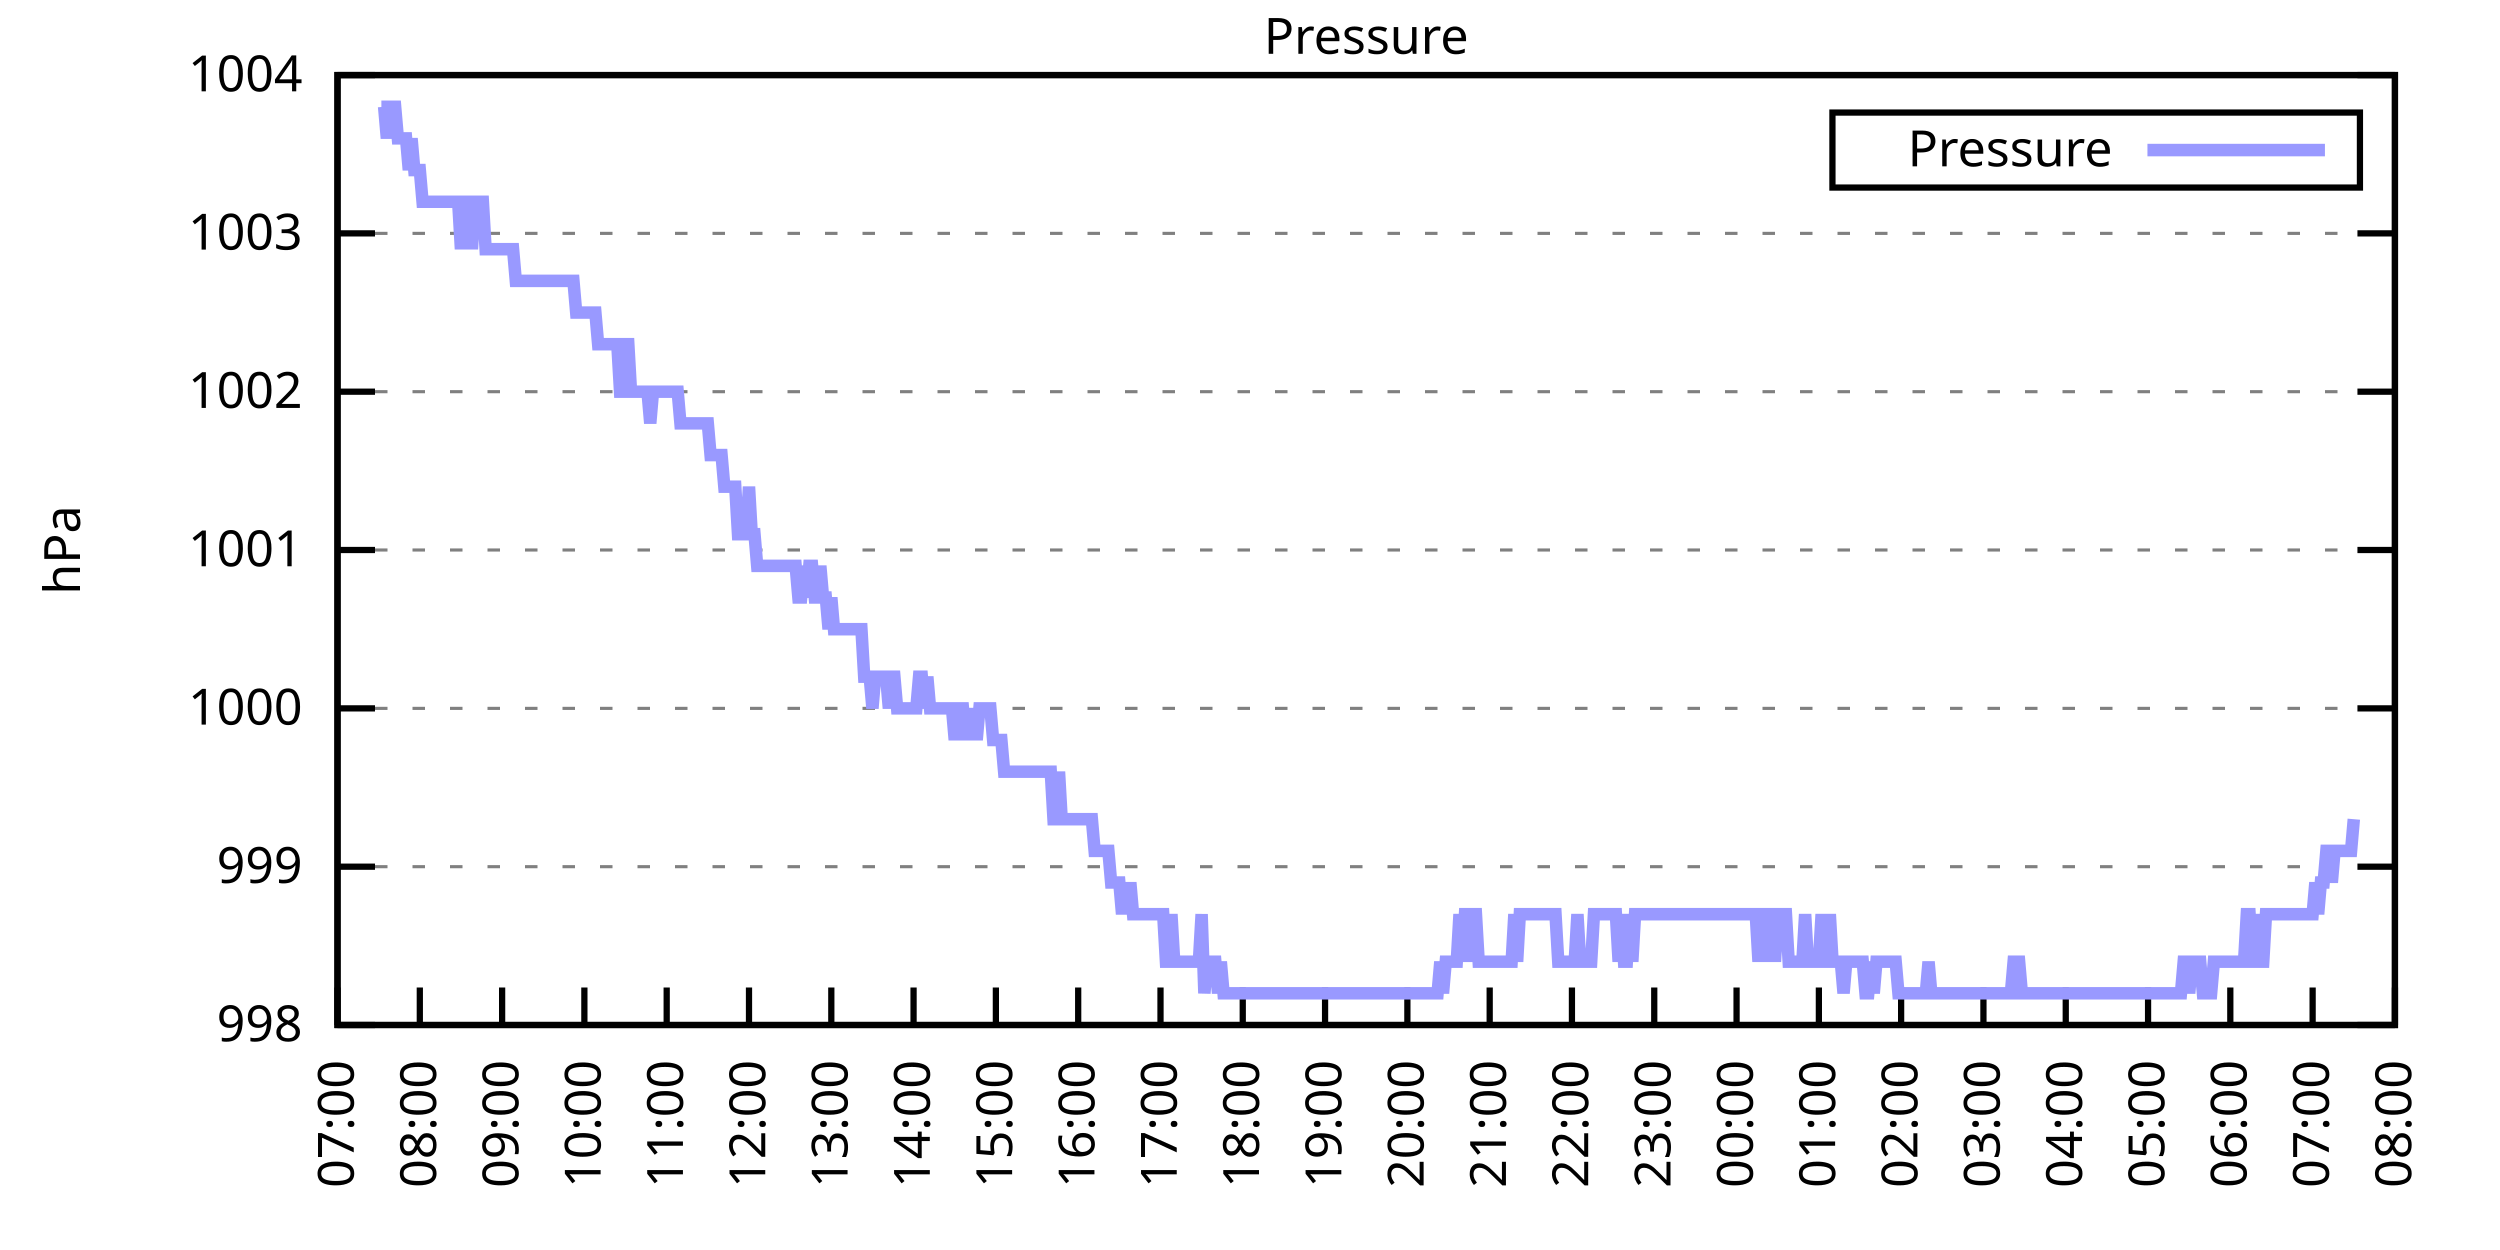
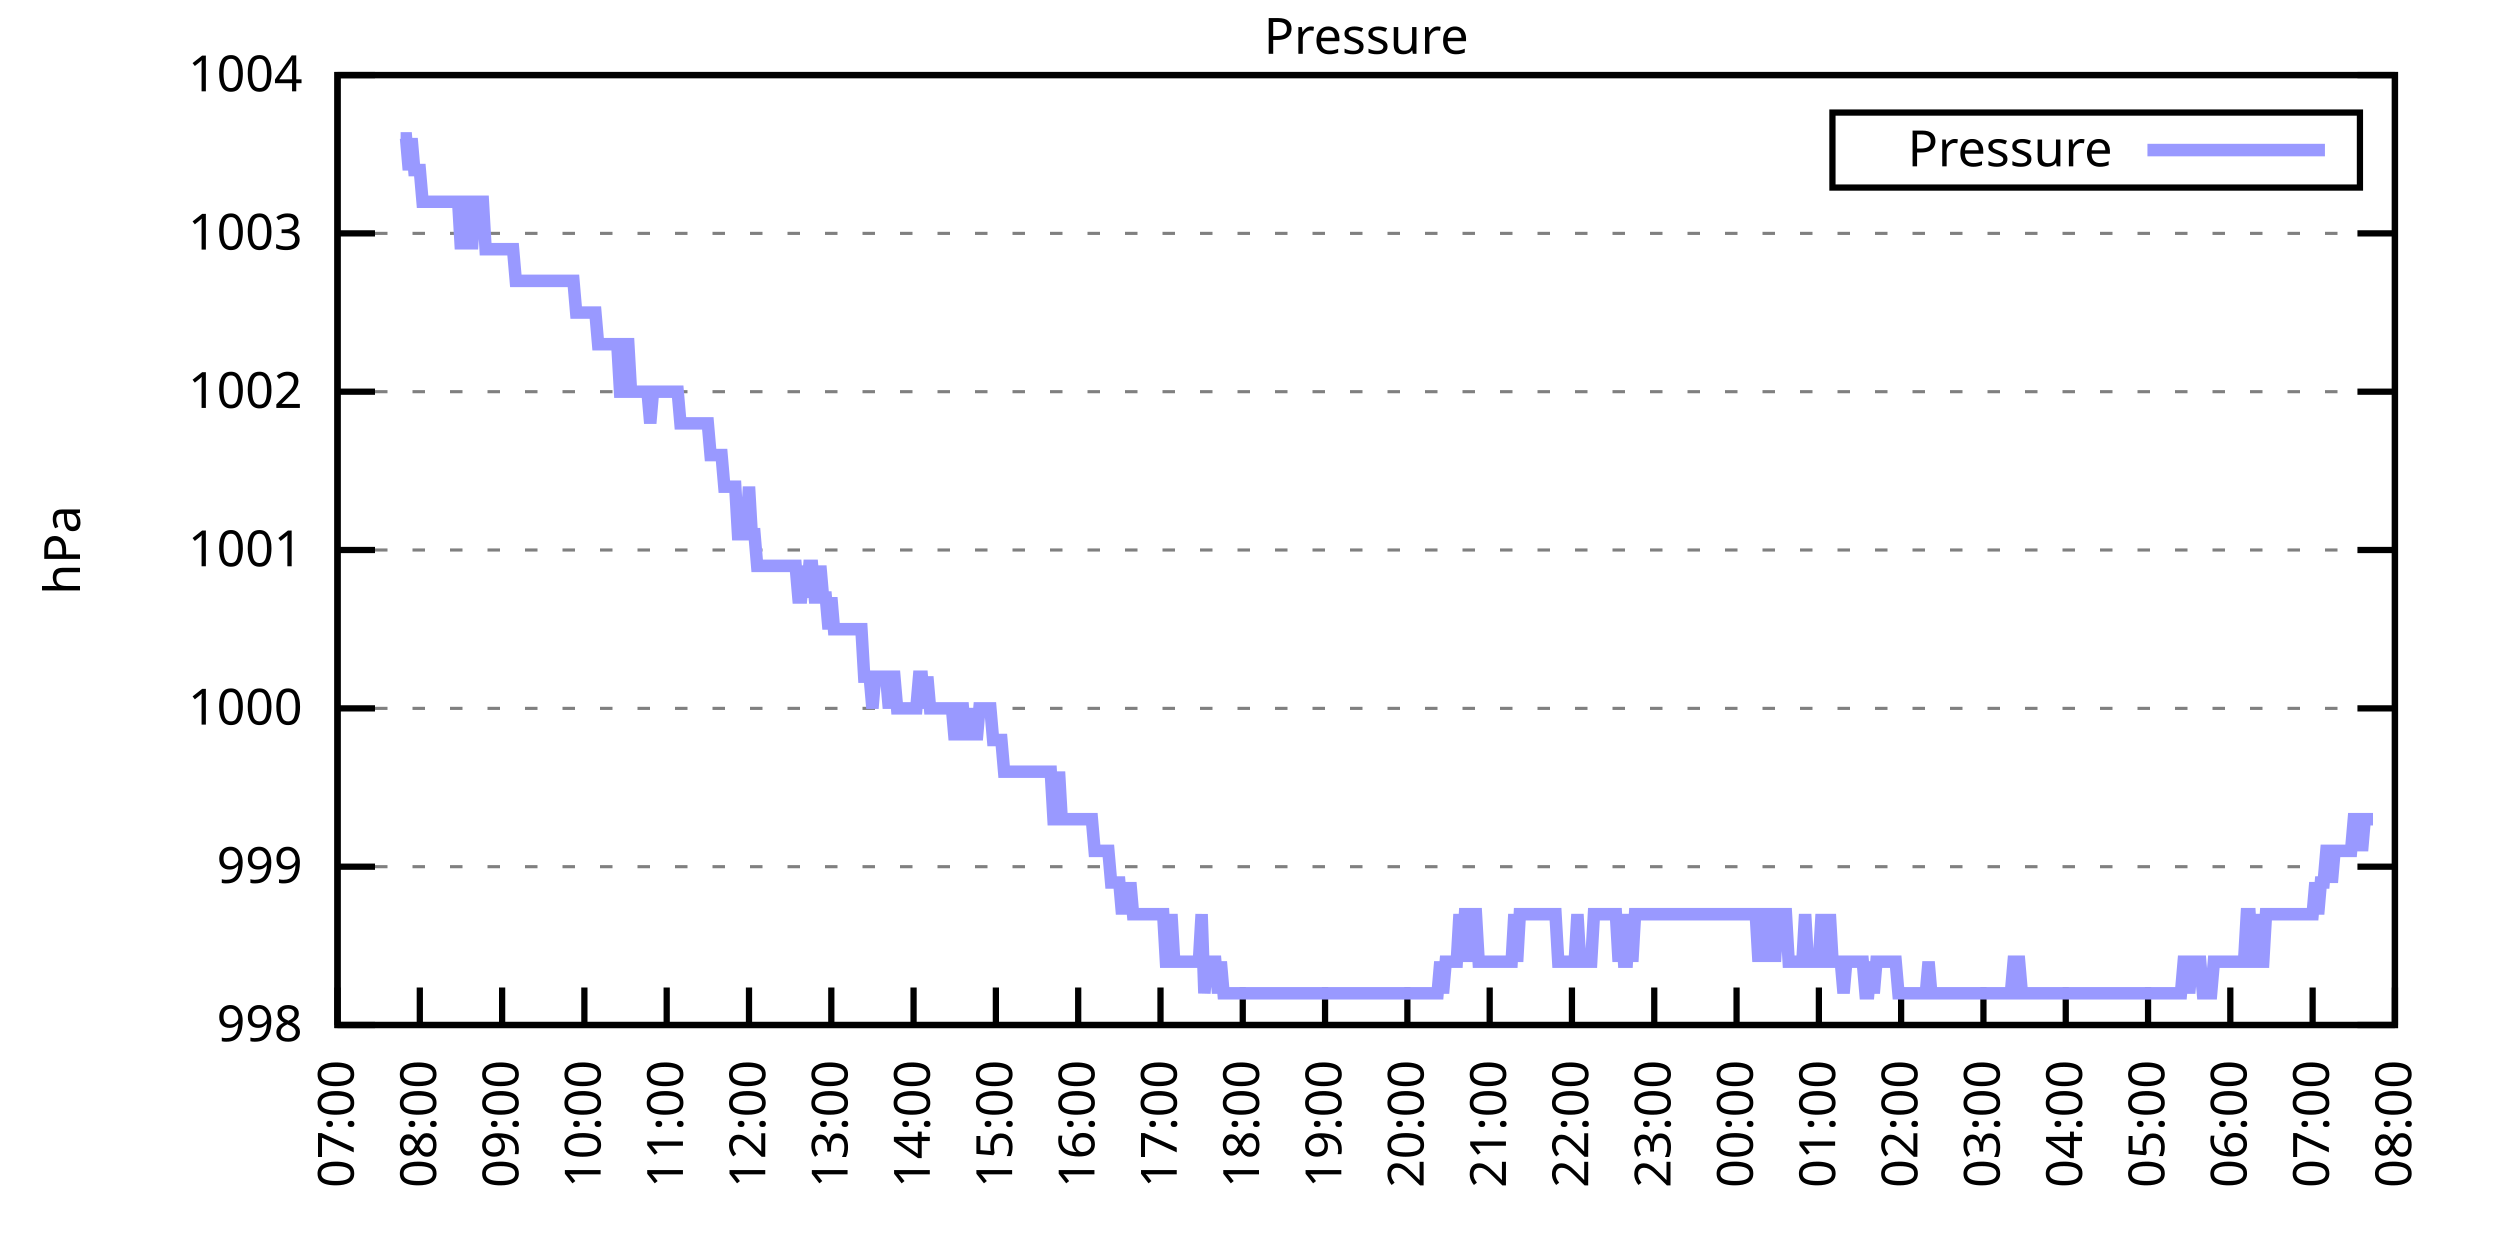
<svg xmlns="http://www.w3.org/2000/svg" xmlns:xlink="http://www.w3.org/1999/xlink" width="400" height="200" viewBox="0 0 400 200">
  <g id="gnuplot_canvas">
    <rect x="0" y="0" width="400" height="200" fill="none" />
    <defs>
      <circle id="gpDot" r="0.5" stroke-width="0.5" stroke="currentColor" />
      <path id="gpPt0" stroke-width="0.333" stroke="currentColor" d="M-1,0 h2 M0,-1 v2" />
      <path id="gpPt1" stroke-width="0.333" stroke="currentColor" d="M-1,-1 L1,1 M1,-1 L-1,1" />
      <path id="gpPt2" stroke-width="0.333" stroke="currentColor" d="M-1,0 L1,0 M0,-1 L0,1 M-1,-1 L1,1 M-1,1 L1,-1" />
      <rect id="gpPt3" stroke-width="0.333" stroke="currentColor" x="-1" y="-1" width="2" height="2" />
      <rect id="gpPt4" stroke-width="0.333" stroke="currentColor" fill="currentColor" x="-1" y="-1" width="2" height="2" />
      <circle id="gpPt5" stroke-width="0.333" stroke="currentColor" cx="0" cy="0" r="1" />
      <use xlink:href="#gpPt5" id="gpPt6" fill="currentColor" stroke="none" />
      <path id="gpPt7" stroke-width="0.333" stroke="currentColor" d="M0,-1.33 L-1.33,0.67 L1.33,0.67 z" />
      <use xlink:href="#gpPt7" id="gpPt8" fill="currentColor" stroke="none" />
      <use xlink:href="#gpPt7" id="gpPt9" stroke="currentColor" transform="rotate(180)" />
      <use xlink:href="#gpPt9" id="gpPt10" fill="currentColor" stroke="none" />
      <use xlink:href="#gpPt3" id="gpPt11" stroke="currentColor" transform="rotate(45)" />
      <use xlink:href="#gpPt11" id="gpPt12" fill="currentColor" stroke="none" />
      <path id="gpPt13" stroke-width="0.333" stroke="currentColor" d="M0,1.330 L1.265,0.411 L0.782,-1.067 L-0.782,-1.076 L-1.265,0.411 z" />
      <use xlink:href="#gpPt13" id="gpPt14" fill="currentColor" stroke="none" />
      <filter id="textbox" filterUnits="objectBoundingBox" x="0" y="0" height="1" width="1">
        <feFlood flood-color="white" flood-opacity="1" result="bgnd" />
        <feComposite in="SourceGraphic" in2="bgnd" operator="atop" />
      </filter>
      <filter id="greybox" filterUnits="objectBoundingBox" x="0" y="0" height="1" width="1">
        <feFlood flood-color="lightgrey" flood-opacity="1" result="grey" />
        <feComposite in="SourceGraphic" in2="grey" operator="atop" />
      </filter>
    </defs>
    <g fill="none" color="white" stroke="currentColor" stroke-width="1.00" stroke-linecap="butt" stroke-linejoin="miter">
</g>
    <g fill="none" color="black" stroke="currentColor" stroke-width="1.00" stroke-linecap="butt" stroke-linejoin="miter">
      <g stroke="none" shape-rendering="crispEdges">
        <polygon fill="rgb(255, 255, 255)" points="54.00,164.00 383.18,164.00 383.18,12.02 54.00,12.02 " />
      </g>
    </g>
    <g fill="none" color="black" stroke="currentColor" stroke-width="1.00" stroke-linecap="butt" stroke-linejoin="miter">
</g>
    <g fill="none" color="black" stroke="black" stroke-width="0.50" stroke-linecap="butt" stroke-linejoin="miter">
</g>
    <g fill="none" color="gray" stroke="currentColor" stroke-width="0.50" stroke-linecap="butt" stroke-linejoin="miter">
      <path stroke="gray" stroke-dasharray="2,4" class="gridline" d="M54.00,164.00 L383.19,164.00  " />
    </g>
    <g fill="none" color="gray" stroke="gray" stroke-width="1.00" stroke-linecap="butt" stroke-linejoin="miter">
</g>
    <g fill="none" color="black" stroke="currentColor" stroke-width="1.00" stroke-linecap="butt" stroke-linejoin="miter">
      <path stroke="black" d="M54.00,164.00 L60.00,164.00 M383.19,164.00 L377.19,164.00  " />
      <g transform="translate(48.40,166.60)" stroke="none" fill="black" font-family="Sans" font-size="8.00" text-anchor="end">
        <text>
          <tspan font-family="Sans"> 998</tspan>
        </text>
      </g>
    </g>
    <g fill="none" color="black" stroke="currentColor" stroke-width="1.00" stroke-linecap="butt" stroke-linejoin="miter">
</g>
    <g fill="none" color="black" stroke="black" stroke-width="0.50" stroke-linecap="butt" stroke-linejoin="miter">
</g>
    <g fill="none" color="gray" stroke="currentColor" stroke-width="0.50" stroke-linecap="butt" stroke-linejoin="miter">
      <path stroke="gray" stroke-dasharray="2,4" class="gridline" d="M54.00,138.67 L383.19,138.67  " />
    </g>
    <g fill="none" color="gray" stroke="gray" stroke-width="1.00" stroke-linecap="butt" stroke-linejoin="miter">
</g>
    <g fill="none" color="black" stroke="currentColor" stroke-width="1.00" stroke-linecap="butt" stroke-linejoin="miter">
      <path stroke="black" d="M54.00,138.67 L60.00,138.67 M383.19,138.67 L377.19,138.67  " />
      <g transform="translate(48.40,141.27)" stroke="none" fill="black" font-family="Sans" font-size="8.00" text-anchor="end">
        <text>
          <tspan font-family="Sans"> 999</tspan>
        </text>
      </g>
    </g>
    <g fill="none" color="black" stroke="currentColor" stroke-width="1.00" stroke-linecap="butt" stroke-linejoin="miter">
</g>
    <g fill="none" color="black" stroke="black" stroke-width="0.50" stroke-linecap="butt" stroke-linejoin="miter">
</g>
    <g fill="none" color="gray" stroke="currentColor" stroke-width="0.50" stroke-linecap="butt" stroke-linejoin="miter">
      <path stroke="gray" stroke-dasharray="2,4" class="gridline" d="M54.00,113.34 L383.19,113.34  " />
    </g>
    <g fill="none" color="gray" stroke="gray" stroke-width="1.00" stroke-linecap="butt" stroke-linejoin="miter">
</g>
    <g fill="none" color="black" stroke="currentColor" stroke-width="1.00" stroke-linecap="butt" stroke-linejoin="miter">
      <path stroke="black" d="M54.00,113.34 L60.00,113.34 M383.19,113.34 L377.19,113.34  " />
      <g transform="translate(48.40,115.94)" stroke="none" fill="black" font-family="Sans" font-size="8.00" text-anchor="end">
        <text>
          <tspan font-family="Sans"> 1000</tspan>
        </text>
      </g>
    </g>
    <g fill="none" color="black" stroke="currentColor" stroke-width="1.00" stroke-linecap="butt" stroke-linejoin="miter">
</g>
    <g fill="none" color="black" stroke="black" stroke-width="0.50" stroke-linecap="butt" stroke-linejoin="miter">
</g>
    <g fill="none" color="gray" stroke="currentColor" stroke-width="0.50" stroke-linecap="butt" stroke-linejoin="miter">
      <path stroke="gray" stroke-dasharray="2,4" class="gridline" d="M54.00,88.00 L383.19,88.00  " />
    </g>
    <g fill="none" color="gray" stroke="gray" stroke-width="1.00" stroke-linecap="butt" stroke-linejoin="miter">
</g>
    <g fill="none" color="black" stroke="currentColor" stroke-width="1.00" stroke-linecap="butt" stroke-linejoin="miter">
      <path stroke="black" d="M54.00,88.00 L60.00,88.00 M383.19,88.00 L377.19,88.00  " />
      <g transform="translate(48.40,90.60)" stroke="none" fill="black" font-family="Sans" font-size="8.00" text-anchor="end">
        <text>
          <tspan font-family="Sans"> 1001</tspan>
        </text>
      </g>
    </g>
    <g fill="none" color="black" stroke="currentColor" stroke-width="1.00" stroke-linecap="butt" stroke-linejoin="miter">
</g>
    <g fill="none" color="black" stroke="black" stroke-width="0.50" stroke-linecap="butt" stroke-linejoin="miter">
</g>
    <g fill="none" color="gray" stroke="currentColor" stroke-width="0.50" stroke-linecap="butt" stroke-linejoin="miter">
      <path stroke="gray" stroke-dasharray="2,4" class="gridline" d="M54.00,62.67 L383.19,62.67  " />
    </g>
    <g fill="none" color="gray" stroke="gray" stroke-width="1.00" stroke-linecap="butt" stroke-linejoin="miter">
</g>
    <g fill="none" color="black" stroke="currentColor" stroke-width="1.00" stroke-linecap="butt" stroke-linejoin="miter">
      <path stroke="black" d="M54.00,62.67 L60.00,62.67 M383.19,62.67 L377.19,62.67  " />
      <g transform="translate(48.40,65.27)" stroke="none" fill="black" font-family="Sans" font-size="8.00" text-anchor="end">
        <text>
          <tspan font-family="Sans"> 1002</tspan>
        </text>
      </g>
    </g>
    <g fill="none" color="black" stroke="currentColor" stroke-width="1.00" stroke-linecap="butt" stroke-linejoin="miter">
</g>
    <g fill="none" color="black" stroke="black" stroke-width="0.50" stroke-linecap="butt" stroke-linejoin="miter">
</g>
    <g fill="none" color="gray" stroke="currentColor" stroke-width="0.50" stroke-linecap="butt" stroke-linejoin="miter">
      <path stroke="gray" stroke-dasharray="2,4" class="gridline" d="M54.00,37.34 L383.19,37.34  " />
    </g>
    <g fill="none" color="gray" stroke="gray" stroke-width="1.00" stroke-linecap="butt" stroke-linejoin="miter">
</g>
    <g fill="none" color="black" stroke="currentColor" stroke-width="1.00" stroke-linecap="butt" stroke-linejoin="miter">
      <path stroke="black" d="M54.00,37.34 L60.00,37.34 M383.19,37.34 L377.19,37.34  " />
      <g transform="translate(48.40,39.94)" stroke="none" fill="black" font-family="Sans" font-size="8.00" text-anchor="end">
        <text>
          <tspan font-family="Sans"> 1003</tspan>
        </text>
      </g>
    </g>
    <g fill="none" color="black" stroke="currentColor" stroke-width="1.00" stroke-linecap="butt" stroke-linejoin="miter">
</g>
    <g fill="none" color="black" stroke="black" stroke-width="0.50" stroke-linecap="butt" stroke-linejoin="miter">
</g>
    <g fill="none" color="gray" stroke="currentColor" stroke-width="0.50" stroke-linecap="butt" stroke-linejoin="miter">
      <path stroke="gray" stroke-dasharray="2,4" class="gridline" d="M54.00,12.01 L383.19,12.01  " />
    </g>
    <g fill="none" color="gray" stroke="gray" stroke-width="1.00" stroke-linecap="butt" stroke-linejoin="miter">
</g>
    <g fill="none" color="black" stroke="currentColor" stroke-width="1.00" stroke-linecap="butt" stroke-linejoin="miter">
      <path stroke="black" d="M54.00,12.01 L60.00,12.01 M383.19,12.01 L377.19,12.01  " />
      <g transform="translate(48.40,14.61)" stroke="none" fill="black" font-family="Sans" font-size="8.00" text-anchor="end">
        <text>
          <tspan font-family="Sans"> 1004</tspan>
        </text>
      </g>
    </g>
    <g fill="none" color="black" stroke="currentColor" stroke-width="1.00" stroke-linecap="butt" stroke-linejoin="miter">
      <path stroke="black" d="M54.00,164.00 L54.00,158.00  " />
      <g transform="translate(56.60,169.60) rotate(270.00)" stroke="none" fill="black" font-family="Sans" font-size="8.00" text-anchor="end">
        <text>
          <tspan font-family="Sans">07:00</tspan>
        </text>
      </g>
    </g>
    <g fill="none" color="black" stroke="currentColor" stroke-width="1.00" stroke-linecap="butt" stroke-linejoin="miter">
      <path stroke="black" d="M67.17,164.00 L67.17,158.00  " />
      <g transform="translate(69.77,169.60) rotate(270.00)" stroke="none" fill="black" font-family="Sans" font-size="8.00" text-anchor="end">
        <text>
          <tspan font-family="Sans">08:00</tspan>
        </text>
      </g>
    </g>
    <g fill="none" color="black" stroke="currentColor" stroke-width="1.00" stroke-linecap="butt" stroke-linejoin="miter">
      <path stroke="black" d="M80.34,164.00 L80.34,158.00  " />
      <g transform="translate(82.94,169.60) rotate(270.00)" stroke="none" fill="black" font-family="Sans" font-size="8.00" text-anchor="end">
        <text>
          <tspan font-family="Sans">09:00</tspan>
        </text>
      </g>
    </g>
    <g fill="none" color="black" stroke="currentColor" stroke-width="1.00" stroke-linecap="butt" stroke-linejoin="miter">
      <path stroke="black" d="M93.50,164.00 L93.50,158.00  " />
      <g transform="translate(96.10,169.60) rotate(270.00)" stroke="none" fill="black" font-family="Sans" font-size="8.00" text-anchor="end">
        <text>
          <tspan font-family="Sans">10:00</tspan>
        </text>
      </g>
    </g>
    <g fill="none" color="black" stroke="currentColor" stroke-width="1.00" stroke-linecap="butt" stroke-linejoin="miter">
      <path stroke="black" d="M106.67,164.00 L106.67,158.00  " />
      <g transform="translate(109.27,169.60) rotate(270.00)" stroke="none" fill="black" font-family="Sans" font-size="8.00" text-anchor="end">
        <text>
          <tspan font-family="Sans">11:00</tspan>
        </text>
      </g>
    </g>
    <g fill="none" color="black" stroke="currentColor" stroke-width="1.00" stroke-linecap="butt" stroke-linejoin="miter">
      <path stroke="black" d="M119.84,164.00 L119.84,158.00  " />
      <g transform="translate(122.44,169.60) rotate(270.00)" stroke="none" fill="black" font-family="Sans" font-size="8.00" text-anchor="end">
        <text>
          <tspan font-family="Sans">12:00</tspan>
        </text>
      </g>
    </g>
    <g fill="none" color="black" stroke="currentColor" stroke-width="1.00" stroke-linecap="butt" stroke-linejoin="miter">
      <path stroke="black" d="M133.01,164.00 L133.01,158.00  " />
      <g transform="translate(135.61,169.60) rotate(270.00)" stroke="none" fill="black" font-family="Sans" font-size="8.00" text-anchor="end">
        <text>
          <tspan font-family="Sans">13:00</tspan>
        </text>
      </g>
    </g>
    <g fill="none" color="black" stroke="currentColor" stroke-width="1.00" stroke-linecap="butt" stroke-linejoin="miter">
      <path stroke="black" d="M146.17,164.00 L146.17,158.00  " />
      <g transform="translate(148.77,169.60) rotate(270.00)" stroke="none" fill="black" font-family="Sans" font-size="8.00" text-anchor="end">
        <text>
          <tspan font-family="Sans">14:00</tspan>
        </text>
      </g>
    </g>
    <g fill="none" color="black" stroke="currentColor" stroke-width="1.00" stroke-linecap="butt" stroke-linejoin="miter">
      <path stroke="black" d="M159.34,164.00 L159.34,158.00  " />
      <g transform="translate(161.94,169.60) rotate(270.00)" stroke="none" fill="black" font-family="Sans" font-size="8.00" text-anchor="end">
        <text>
          <tspan font-family="Sans">15:00</tspan>
        </text>
      </g>
    </g>
    <g fill="none" color="black" stroke="currentColor" stroke-width="1.00" stroke-linecap="butt" stroke-linejoin="miter">
      <path stroke="black" d="M172.51,164.00 L172.51,158.00  " />
      <g transform="translate(175.11,169.60) rotate(270.00)" stroke="none" fill="black" font-family="Sans" font-size="8.00" text-anchor="end">
        <text>
          <tspan font-family="Sans">16:00</tspan>
        </text>
      </g>
    </g>
    <g fill="none" color="black" stroke="currentColor" stroke-width="1.00" stroke-linecap="butt" stroke-linejoin="miter">
      <path stroke="black" d="M185.68,164.00 L185.68,158.00  " />
      <g transform="translate(188.28,169.60) rotate(270.00)" stroke="none" fill="black" font-family="Sans" font-size="8.00" text-anchor="end">
        <text>
          <tspan font-family="Sans">17:00</tspan>
        </text>
      </g>
    </g>
    <g fill="none" color="black" stroke="currentColor" stroke-width="1.00" stroke-linecap="butt" stroke-linejoin="miter">
      <path stroke="black" d="M198.84,164.00 L198.84,158.00  " />
      <g transform="translate(201.44,169.60) rotate(270.00)" stroke="none" fill="black" font-family="Sans" font-size="8.00" text-anchor="end">
        <text>
          <tspan font-family="Sans">18:00</tspan>
        </text>
      </g>
    </g>
    <g fill="none" color="black" stroke="currentColor" stroke-width="1.00" stroke-linecap="butt" stroke-linejoin="miter">
      <path stroke="black" d="M212.01,164.00 L212.01,158.00  " />
      <g transform="translate(214.61,169.60) rotate(270.00)" stroke="none" fill="black" font-family="Sans" font-size="8.00" text-anchor="end">
        <text>
          <tspan font-family="Sans">19:00</tspan>
        </text>
      </g>
    </g>
    <g fill="none" color="black" stroke="currentColor" stroke-width="1.00" stroke-linecap="butt" stroke-linejoin="miter">
      <path stroke="black" d="M225.18,164.00 L225.18,158.00  " />
      <g transform="translate(227.78,169.60) rotate(270.00)" stroke="none" fill="black" font-family="Sans" font-size="8.00" text-anchor="end">
        <text>
          <tspan font-family="Sans">20:00</tspan>
        </text>
      </g>
    </g>
    <g fill="none" color="black" stroke="currentColor" stroke-width="1.00" stroke-linecap="butt" stroke-linejoin="miter">
      <path stroke="black" d="M238.35,164.00 L238.35,158.00  " />
      <g transform="translate(240.95,169.60) rotate(270.00)" stroke="none" fill="black" font-family="Sans" font-size="8.00" text-anchor="end">
        <text>
          <tspan font-family="Sans">21:00</tspan>
        </text>
      </g>
    </g>
    <g fill="none" color="black" stroke="currentColor" stroke-width="1.00" stroke-linecap="butt" stroke-linejoin="miter">
      <path stroke="black" d="M251.51,164.00 L251.51,158.00  " />
      <g transform="translate(254.11,169.60) rotate(270.00)" stroke="none" fill="black" font-family="Sans" font-size="8.00" text-anchor="end">
        <text>
          <tspan font-family="Sans">22:00</tspan>
        </text>
      </g>
    </g>
    <g fill="none" color="black" stroke="currentColor" stroke-width="1.00" stroke-linecap="butt" stroke-linejoin="miter">
      <path stroke="black" d="M264.68,164.00 L264.68,158.00  " />
      <g transform="translate(267.28,169.60) rotate(270.00)" stroke="none" fill="black" font-family="Sans" font-size="8.00" text-anchor="end">
        <text>
          <tspan font-family="Sans">23:00</tspan>
        </text>
      </g>
    </g>
    <g fill="none" color="black" stroke="currentColor" stroke-width="1.00" stroke-linecap="butt" stroke-linejoin="miter">
      <path stroke="black" d="M277.85,164.00 L277.85,158.00  " />
      <g transform="translate(280.45,169.60) rotate(270.00)" stroke="none" fill="black" font-family="Sans" font-size="8.00" text-anchor="end">
        <text>
          <tspan font-family="Sans">00:00</tspan>
        </text>
      </g>
    </g>
    <g fill="none" color="black" stroke="currentColor" stroke-width="1.00" stroke-linecap="butt" stroke-linejoin="miter">
      <path stroke="black" d="M291.02,164.00 L291.02,158.00  " />
      <g transform="translate(293.62,169.60) rotate(270.00)" stroke="none" fill="black" font-family="Sans" font-size="8.00" text-anchor="end">
        <text>
          <tspan font-family="Sans">01:00</tspan>
        </text>
      </g>
    </g>
    <g fill="none" color="black" stroke="currentColor" stroke-width="1.00" stroke-linecap="butt" stroke-linejoin="miter">
      <path stroke="black" d="M304.18,164.00 L304.18,158.00  " />
      <g transform="translate(306.78,169.60) rotate(270.00)" stroke="none" fill="black" font-family="Sans" font-size="8.00" text-anchor="end">
        <text>
          <tspan font-family="Sans">02:00</tspan>
        </text>
      </g>
    </g>
    <g fill="none" color="black" stroke="currentColor" stroke-width="1.00" stroke-linecap="butt" stroke-linejoin="miter">
      <path stroke="black" d="M317.35,164.00 L317.35,158.00  " />
      <g transform="translate(319.95,169.60) rotate(270.00)" stroke="none" fill="black" font-family="Sans" font-size="8.00" text-anchor="end">
        <text>
          <tspan font-family="Sans">03:00</tspan>
        </text>
      </g>
    </g>
    <g fill="none" color="black" stroke="currentColor" stroke-width="1.00" stroke-linecap="butt" stroke-linejoin="miter">
      <path stroke="black" d="M330.52,164.00 L330.52,158.00  " />
      <g transform="translate(333.12,169.60) rotate(270.00)" stroke="none" fill="black" font-family="Sans" font-size="8.00" text-anchor="end">
        <text>
          <tspan font-family="Sans">04:00</tspan>
        </text>
      </g>
    </g>
    <g fill="none" color="black" stroke="currentColor" stroke-width="1.00" stroke-linecap="butt" stroke-linejoin="miter">
      <path stroke="black" d="M343.69,164.00 L343.69,158.00  " />
      <g transform="translate(346.29,169.60) rotate(270.00)" stroke="none" fill="black" font-family="Sans" font-size="8.00" text-anchor="end">
        <text>
          <tspan font-family="Sans">05:00</tspan>
        </text>
      </g>
    </g>
    <g fill="none" color="black" stroke="currentColor" stroke-width="1.00" stroke-linecap="butt" stroke-linejoin="miter">
      <path stroke="black" d="M356.85,164.00 L356.85,158.00  " />
      <g transform="translate(359.45,169.60) rotate(270.00)" stroke="none" fill="black" font-family="Sans" font-size="8.00" text-anchor="end">
        <text>
          <tspan font-family="Sans">06:00</tspan>
        </text>
      </g>
    </g>
    <g fill="none" color="black" stroke="currentColor" stroke-width="1.00" stroke-linecap="butt" stroke-linejoin="miter">
      <path stroke="black" d="M370.02,164.00 L370.02,158.00  " />
      <g transform="translate(372.62,169.60) rotate(270.00)" stroke="none" fill="black" font-family="Sans" font-size="8.00" text-anchor="end">
        <text>
          <tspan font-family="Sans">07:00</tspan>
        </text>
      </g>
    </g>
    <g fill="none" color="black" stroke="currentColor" stroke-width="1.00" stroke-linecap="butt" stroke-linejoin="miter">
      <path stroke="black" d="M383.19,164.00 L383.19,158.00  " />
      <g transform="translate(385.79,169.60) rotate(270.00)" stroke="none" fill="black" font-family="Sans" font-size="8.00" text-anchor="end">
        <text>
          <tspan font-family="Sans">08:00</tspan>
        </text>
      </g>
    </g>
    <g fill="none" color="black" stroke="currentColor" stroke-width="1.00" stroke-linecap="butt" stroke-linejoin="miter">
</g>
    <g fill="none" color="black" stroke="currentColor" stroke-width="1.00" stroke-linecap="butt" stroke-linejoin="miter">
      <path stroke="black" d="M54.00,12.01 L54.00,164.00 L383.19,164.00 L383.19,12.01 L54.00,12.01 Z  " />
    </g>
    <g fill="none" color="black" stroke="currentColor" stroke-width="1.00" stroke-linecap="butt" stroke-linejoin="miter">
</g>
    <g fill="none" color="black" stroke="currentColor" stroke-width="1.00" stroke-linecap="butt" stroke-linejoin="miter">
      <path stroke="black" d="M293.19,30.01 L293.19,18.01 L377.59,18.01 L377.59,30.01 L293.19,30.01 Z  " />
    </g>
    <g id="Pressure_plot_1">
      <g fill="none" color="white" stroke="black" stroke-width="2.00" stroke-linecap="butt" stroke-linejoin="miter">
</g>
      <g fill="none" color="black" stroke="currentColor" stroke-width="2.00" stroke-linecap="butt" stroke-linejoin="miter">
        <g transform="translate(337.99,26.61)" stroke="none" fill="black" font-family="Sans" font-size="8.00" text-anchor="end">
          <text>
            <tspan font-family="Sans">Pressure</tspan>
          </text>
        </g>
      </g>
      <g fill="none" color="black" stroke="currentColor" stroke-width="2.00" stroke-linecap="butt" stroke-linejoin="miter">
-         <path stroke="rgb(153, 153, 255)" d="M343.59,24.01 L371.99,24.01 M61.02,17.08 L61.46,17.08 L61.90,22.14 L62.34,17.08 L62.78,17.08 L63.22,17.08   L63.66,22.14 L64.10,22.14 L64.53,22.14 L64.97,22.14 L65.41,27.21 L65.85,22.14 L66.29,27.21 L66.73,27.21   L67.17,27.21 L67.61,32.28 L68.05,32.28 L68.48,32.28 L68.92,32.28 L69.36,32.28 L69.80,32.28 L70.24,32.28   L70.68,32.28 L71.12,32.28 L71.56,32.28 L72.00,32.28 L72.43,32.28 L72.87,32.28 L73.31,32.28 L73.75,39.87   L74.19,32.28 L74.63,32.28 L75.07,32.28 L75.51,39.87 L75.95,32.28 L76.38,32.28 L76.82,32.28 L77.26,32.28   L77.70,39.87 L78.14,39.87 L78.58,39.87 L79.02,39.87 L79.46,39.87 L79.90,39.87 L80.34,39.87 L80.77,39.87   L81.21,39.87 L81.65,39.87 L82.09,39.87 L82.53,44.94 L82.97,44.94 L83.41,44.94 L83.85,44.94 L84.29,44.94   L84.72,44.94 L85.16,44.94 L85.60,44.94 L86.04,44.94 L86.48,44.94 L86.92,44.94 L87.36,44.94 L87.80,44.94   L88.24,44.94 L88.67,44.94 L89.11,44.94 L89.55,44.94 L89.99,44.94 L90.43,44.94 L90.87,44.94 L91.31,44.94   L91.75,44.94 L92.19,50.01 L92.62,50.01 L93.06,50.01 L93.50,50.01 L93.94,50.01 L94.38,50.01 L94.82,50.01   L95.26,50.01 L95.70,55.07 L96.14,55.07 L96.58,55.07 L97.01,55.07 L97.45,55.07 L97.89,55.07 L98.33,55.07   L98.77,55.07 L99.21,62.67 L99.65,62.67 L100.09,55.07 L100.53,55.07 L100.96,62.67 L101.40,62.67 L101.84,62.67   L102.28,62.67 L102.72,62.67 L103.16,62.67 L103.60,62.67 L104.04,67.74 L104.48,62.67 L104.91,62.67 L105.35,62.67   L105.79,62.67 L106.23,62.67 L106.67,62.67 L107.11,62.67 L107.55,62.67 L107.99,62.67 L108.43,62.67 L108.87,67.74   L109.30,67.74 L109.74,67.74 L110.18,67.74 L110.62,67.74 L111.06,67.74 L111.50,67.74 L111.94,67.74 L112.38,67.74   L112.82,67.74 L113.25,67.74 L113.69,72.81 L114.13,72.81 L114.57,72.81 L115.01,72.81 L115.45,72.81 L115.89,77.87   L116.33,77.87 L116.77,77.87 L117.20,77.87 L117.64,77.87 L118.08,85.47 L118.52,85.47 L118.96,85.47 L119.40,85.47   L119.84,77.87 L120.28,85.47 L120.72,85.47 L121.15,90.54 L121.59,90.54 L122.03,90.54 L122.47,90.54 L122.91,90.54   L123.35,90.54 L123.79,90.54 L124.23,90.54 L124.67,90.54 L125.11,90.54 L125.54,90.54 L125.98,90.54 L126.42,90.54   L126.86,90.54 L127.30,90.54 L127.74,95.60 L128.18,95.60 L128.62,90.54 L129.06,95.60 L129.49,90.54 L129.93,90.54   L130.37,95.60 L130.81,95.60 L131.25,90.54 L131.69,95.60 L132.13,95.60 L132.57,100.67 L133.01,95.60 L133.44,100.67   L133.88,100.67 L134.32,100.67 L134.76,100.67 L135.20,100.67 L135.64,100.67 L136.08,100.67 L136.52,100.67 L136.96,100.67   L137.39,100.67 L137.83,100.67 L138.27,108.27 L138.71,108.27 L139.15,108.27 L139.59,113.34 L140.03,108.27 L140.47,108.27   L140.91,108.27 L141.35,108.27 L141.78,108.27 L142.22,113.34 L142.66,108.27 L143.10,108.27 L143.54,113.34 L143.98,113.34   L144.42,113.34 L144.86,113.34 L145.30,113.34 L145.73,113.34 L146.17,113.34 L146.61,113.34 L147.05,108.27 L147.49,108.27   L147.93,113.34 L148.37,108.27 L148.81,113.34 L149.25,113.34 L149.68,113.34 L150.12,113.34 L150.56,113.34 L151.00,113.34   L151.44,113.34 L151.88,113.34 L152.32,113.34 L152.76,118.40 L153.20,113.34 L153.63,113.34 L154.07,113.34 L154.51,118.40   L154.95,113.34 L155.39,118.40 L155.83,113.34 L156.27,118.40 L156.71,113.34 L157.15,113.34 L157.59,113.34 L158.02,113.34   L158.46,113.34 L158.90,118.40 L159.34,118.40 L159.78,118.40 L160.22,118.40 L160.66,123.47 L161.10,123.47 L161.54,123.47   L161.97,123.47 L162.41,123.47 L162.85,123.47 L163.29,123.47 L163.73,123.47 L164.17,123.47 L164.61,123.47 L165.05,123.47   L165.49,123.47 L165.92,123.47 L166.36,123.47 L166.80,123.47 L167.24,123.47 L167.68,123.47 L168.12,123.47 L168.56,131.07   L169.00,131.07 L169.44,123.47 L169.87,131.07 L170.31,131.07 L170.75,131.07 L171.19,131.07 L171.63,131.07 L172.07,131.07   L172.51,131.07 L172.95,131.07 L173.39,131.07 L173.83,131.07 L174.26,131.07 L174.70,131.07 L175.14,136.14 L175.58,136.14   L176.02,136.14 L176.46,136.14 L176.90,136.14 L177.34,136.14 L177.78,141.20 L178.21,141.20 L178.65,141.20 L179.09,141.20   L179.53,146.27 L179.97,141.20 L180.41,146.27 L180.85,141.20 L181.29,146.27 L181.73,146.27 L182.16,146.27 L182.60,146.27   L183.04,146.27 L183.48,146.27 L183.92,146.27 L184.36,146.27 L184.80,146.27 L185.24,146.27 L185.68,146.27 L186.11,146.27   L186.55,153.87 L186.99,153.87 L187.43,146.27 L187.87,153.87 L188.31,153.87 L188.75,153.87 L189.19,153.87 L189.63,153.87   L190.07,153.87 L190.50,153.87 L190.94,153.87 L191.38,153.87 L191.82,153.87 L192.26,146.27 L192.70,158.93 L193.14,153.87   L193.58,153.87 L194.02,153.87 L194.45,153.87 L194.89,158.93 L195.33,153.87 L195.77,158.93 L196.21,158.93 L196.65,158.93   L197.09,158.93 L197.53,158.93 L197.97,158.93 L198.40,158.93 L198.84,158.93 L199.28,158.93 L199.72,158.93 L200.16,158.93   L200.60,158.93 L201.04,158.93 L201.48,158.93 L201.92,158.93 L202.35,158.93 L202.79,158.93 L203.23,158.93 L203.67,158.93   L204.11,158.93 L204.55,158.93 L204.99,158.93 L205.43,158.93 L205.87,158.93 L206.31,158.93 L206.74,158.93 L207.18,158.93   L207.62,158.93 L208.06,158.93 L208.50,158.93 L208.94,158.93 L209.38,158.93 L209.82,158.93 L210.26,158.93 L210.69,158.93   L211.13,158.93 L211.57,158.93 L212.01,158.93 L212.45,158.93 L212.89,158.93 L213.33,158.93 L213.77,158.93 L214.21,158.93   L214.64,158.93 L215.08,158.93 L215.52,158.93 L215.96,158.93 L216.40,158.93 L216.84,158.93 L217.28,158.93 L217.72,158.93   L218.16,158.93 L218.60,158.93 L219.03,158.93 L219.47,158.93 L219.91,158.93 L220.35,158.93 L220.79,158.93 L221.23,158.93   L221.67,158.93 L222.11,158.93 L222.55,158.93 L222.98,158.93 L223.42,158.93 L223.86,158.93 L224.30,158.93 L224.74,158.93   L225.18,158.93 L225.62,158.93 L226.06,158.93 L226.50,158.93 L226.93,158.93 L227.37,158.93 L227.81,158.93 L228.25,158.93   L228.69,158.93 L229.13,158.93 L229.57,158.93 L230.01,158.93 L230.45,153.87 L230.88,158.93 L231.32,153.87 L231.76,153.87   L232.20,153.87 L232.64,153.87 L233.08,153.87 L233.52,146.27 L233.96,153.87 L234.40,146.27 L234.84,146.27 L235.27,153.87   L235.71,146.27 L236.15,146.27 L236.59,153.87 L237.03,153.87 L237.47,153.87 L237.91,153.87 L238.35,153.87 L238.79,153.87   L239.22,153.87 L239.66,153.87 L240.10,153.87 L240.54,153.87 L240.98,153.87 L241.42,153.87 L241.86,153.87 L242.30,146.27   L242.74,153.87 L243.17,146.27 L243.61,146.27 L244.05,146.27 L244.49,146.27 L244.93,146.27 L245.37,146.27 L245.81,146.27   L246.25,146.27 L246.69,146.27 L247.12,146.27 L247.56,146.27 L248.00,146.27 L248.44,146.27 L248.88,146.27 L249.32,153.87   L249.76,153.87 L250.20,153.87 L250.64,153.87 L251.08,153.87 L251.51,153.87 L251.95,153.87 L252.39,146.27 L252.83,153.87   L253.27,153.87 L253.71,153.87 L254.15,153.87 L254.59,153.87 L255.03,146.27 L255.46,146.27 L255.90,146.27 L256.34,146.27   L256.78,146.27 L257.22,146.27 L257.66,146.27 L258.10,146.27 L258.54,146.27 L258.98,153.87 L259.41,146.27 L259.85,153.87   L260.29,153.87 L260.73,146.27 L261.17,153.87 L261.61,146.27 L262.05,146.27 L262.49,146.27 L262.93,146.27 L263.36,146.27   L263.80,146.27 L264.24,146.27 L264.68,146.27 L265.12,146.27 L265.56,146.27 L266.00,146.27 L266.44,146.27 L266.88,146.27   L267.32,146.27 L267.75,146.27 L268.19,146.27 L268.63,146.27 L269.07,146.27 L269.51,146.27 L269.95,146.27 L270.39,146.27   L270.83,146.27 L271.27,146.27 L271.70,146.27 L272.14,146.27 L272.58,146.27 L273.02,146.27 L273.46,146.27 L273.90,146.27   L274.34,146.27 L274.78,146.27 L275.22,146.27 L275.65,146.27 L276.09,146.27 L276.53,146.27 L276.97,146.27 L277.41,146.27   L277.85,146.27 L278.29,146.27 L278.73,146.27 L279.17,146.27 L279.60,146.27 L280.04,146.27 L280.48,146.27 L280.92,146.27   L281.36,153.87 L281.80,146.27 L282.24,146.27 L282.68,146.27 L283.12,153.87 L283.56,146.27 L283.99,153.87 L284.43,146.27   L284.87,146.27 L285.31,146.27 L285.75,146.27 L286.19,153.87 L286.63,153.87 L287.07,153.87 L287.51,153.87 L287.94,153.87   L288.38,153.87 L288.82,146.27 L289.26,153.87 L289.70,153.87 L290.14,153.87 L290.58,153.87 L291.02,153.87 L291.46,146.27   L291.89,153.87 L292.33,153.87 L292.77,146.27 L293.21,153.87 L293.65,153.87 L294.09,153.87 L294.53,153.87 L294.97,158.93   L295.41,153.87 L295.84,153.87 L296.28,153.87 L296.72,153.87 L297.16,153.87 L297.60,153.87 L298.04,153.87 L298.48,158.93   L298.92,158.93 L299.36,153.87 L299.80,158.93 L300.23,153.87 L300.67,153.87 L301.11,153.87 L301.55,153.87 L301.99,153.87   L302.43,153.87 L302.87,153.87 L303.31,153.87 L303.75,158.93 L304.18,158.93 L304.62,158.93 L305.06,158.93 L305.50,158.93   L305.94,158.93 L306.38,158.93 L306.82,158.93 L307.26,158.93 L307.70,158.93 L308.13,158.93 L308.57,153.87 L309.01,158.93   L309.45,158.93 L309.89,158.93 L310.33,158.93 L310.77,158.93 L311.21,158.93 L311.65,158.93 L312.08,158.93 L312.52,158.93   L312.96,158.93 L313.40,158.93 L313.84,158.93 L314.28,158.93 L314.72,158.93 L315.16,158.93 L315.60,158.93 L316.04,158.93   L316.47,158.93 L316.91,158.93 L317.35,158.93 L317.79,158.93 L318.23,158.93 L318.67,158.93 L319.11,158.93 L319.55,158.93   L319.99,158.93 L320.42,158.93 L320.86,158.93 L321.30,158.93 L321.74,158.93 L322.18,153.87 L322.62,153.87 L323.06,153.87   L323.50,158.93 L323.94,158.93 L324.37,158.93 L324.81,158.93 L325.25,158.93 L325.69,158.93 L326.13,158.93 L326.57,158.93   L327.01,158.93 L327.45,158.93 L327.89,158.93 L328.33,158.93 L328.76,158.93 L329.20,158.93 L329.64,158.93 L330.08,158.93   L330.52,158.93 L330.96,158.93 L331.40,158.93 L331.84,158.93 L332.28,158.93 L332.71,158.93 L333.15,158.93 L333.59,158.93   L334.03,158.93 L334.47,158.93 L334.91,158.93 L335.35,158.93 L335.79,158.93 L336.23,158.93 L336.66,158.93 L337.10,158.93   L337.54,158.93 L337.98,158.93 L338.42,158.93 L338.86,158.93 L339.30,158.93 L339.74,158.93 L340.18,158.93 L340.61,158.93   L341.05,158.93 L341.49,158.93 L341.93,158.93 L342.37,158.93 L342.81,158.93 L343.25,158.93 L343.69,158.93 L344.13,158.93   L344.57,158.93 L345.00,158.93 L345.44,158.93 L345.88,158.93 L346.32,158.93 L346.76,158.93 L347.20,158.93 L347.64,158.93   L348.08,158.93 L348.52,158.93 L348.95,158.93 L349.39,153.87 L349.83,153.87 L350.27,158.93 L350.71,153.87 L351.15,153.87   L351.59,153.87 L352.03,153.87 L352.47,158.93 L352.90,158.93 L353.34,158.93 L353.78,158.93 L354.22,153.87 L354.66,153.87   L355.10,153.87 L355.54,153.87 L355.98,153.87 L356.42,153.87 L356.85,153.87 L357.29,153.87 L357.73,153.87 L358.17,153.87   L358.61,153.87 L359.05,153.87 L359.49,146.27 L359.93,146.27 L360.37,153.87 L360.81,153.87 L361.24,146.27 L361.68,153.87   L362.12,153.87 L362.56,146.27 L363.00,146.27 L363.44,146.27 L363.88,146.27 L364.32,146.27 L364.76,146.27 L365.19,146.27   L365.63,146.27 L366.07,146.27 L366.51,146.27 L366.95,146.27 L367.39,146.27 L367.83,146.27 L368.27,146.27 L368.71,146.27   L369.14,146.27 L369.58,146.27 L370.02,146.27 L370.46,141.20 L370.90,146.27 L371.34,141.20 L371.78,141.20 L372.22,136.14   L372.66,136.14 L373.09,141.20 L373.53,136.14 L373.97,136.14 L374.41,136.14 L374.85,136.14 L375.29,136.14 L375.73,136.14   L376.17,136.14 L376.61,131.07  " />
+         <path stroke="rgb(153, 153, 255)" d="M343.59,24.01 L371.99,24.01 M64.10,22.14 L64.53,22.14 L64.97,22.14 L65.41,27.21 L65.85,22.14 L66.29,27.21   L66.73,27.21 L67.17,27.21 L67.61,32.28 L68.05,32.28 L68.48,32.28 L68.92,32.28 L69.36,32.28 L69.80,32.28   L70.24,32.28 L70.68,32.28 L71.12,32.28 L71.56,32.28 L72.00,32.28 L72.43,32.28 L72.87,32.28 L73.31,32.28   L73.75,39.87 L74.19,32.28 L74.63,32.28 L75.07,32.28 L75.51,39.87 L75.95,32.28 L76.38,32.28 L76.82,32.28   L77.26,32.28 L77.70,39.87 L78.14,39.87 L78.58,39.87 L79.02,39.87 L79.46,39.87 L79.90,39.87 L80.34,39.87   L80.77,39.87 L81.21,39.87 L81.65,39.87 L82.09,39.87 L82.53,44.94 L82.97,44.94 L83.41,44.94 L83.85,44.94   L84.29,44.94 L84.72,44.94 L85.16,44.94 L85.60,44.94 L86.04,44.94 L86.48,44.94 L86.92,44.94 L87.36,44.94   L87.80,44.94 L88.24,44.94 L88.67,44.94 L89.11,44.94 L89.55,44.94 L89.99,44.94 L90.43,44.94 L90.87,44.94   L91.31,44.94 L91.75,44.94 L92.19,50.01 L92.62,50.01 L93.06,50.01 L93.50,50.01 L93.94,50.01 L94.38,50.01   L94.82,50.01 L95.26,50.01 L95.70,55.07 L96.14,55.07 L96.58,55.07 L97.01,55.07 L97.45,55.07 L97.89,55.07   L98.33,55.07 L98.77,55.07 L99.21,62.67 L99.65,62.67 L100.09,55.07 L100.53,55.07 L100.96,62.67 L101.40,62.67   L101.84,62.67 L102.28,62.67 L102.72,62.67 L103.16,62.67 L103.60,62.67 L104.04,67.74 L104.48,62.67 L104.91,62.67   L105.35,62.67 L105.79,62.67 L106.23,62.67 L106.67,62.67 L107.11,62.67 L107.55,62.67 L107.99,62.67 L108.43,62.67   L108.87,67.74 L109.30,67.74 L109.74,67.74 L110.18,67.74 L110.62,67.74 L111.06,67.74 L111.50,67.74 L111.94,67.74   L112.38,67.74 L112.82,67.74 L113.25,67.74 L113.69,72.81 L114.13,72.81 L114.57,72.81 L115.01,72.81 L115.45,72.81   L115.89,77.87 L116.33,77.87 L116.77,77.87 L117.20,77.87 L117.64,77.87 L118.08,85.47 L118.52,85.47 L118.96,85.47   L119.40,85.47 L119.84,77.87 L120.28,85.47 L120.72,85.47 L121.15,90.54 L121.59,90.54 L122.03,90.54 L122.47,90.54   L122.91,90.54 L123.35,90.54 L123.79,90.54 L124.23,90.54 L124.67,90.54 L125.11,90.54 L125.54,90.54 L125.98,90.54   L126.42,90.54 L126.86,90.54 L127.30,90.54 L127.74,95.60 L128.18,95.60 L128.62,90.54 L129.06,95.60 L129.49,90.54   L129.93,90.54 L130.37,95.60 L130.81,95.60 L131.25,90.54 L131.69,95.60 L132.13,95.60 L132.57,100.67 L133.01,95.60   L133.44,100.67 L133.88,100.67 L134.32,100.67 L134.76,100.67 L135.20,100.67 L135.64,100.67 L136.08,100.67 L136.52,100.67   L136.96,100.67 L137.39,100.67 L137.83,100.67 L138.27,108.27 L138.71,108.27 L139.15,108.27 L139.59,113.34 L140.03,108.27   L140.47,108.27 L140.91,108.27 L141.35,108.27 L141.78,108.27 L142.22,113.34 L142.66,108.27 L143.10,108.27 L143.54,113.34   L143.98,113.34 L144.42,113.34 L144.86,113.34 L145.30,113.34 L145.73,113.34 L146.17,113.34 L146.61,113.34 L147.05,108.27   L147.49,108.27 L147.93,113.34 L148.37,108.27 L148.81,113.34 L149.25,113.34 L149.68,113.34 L150.12,113.34 L150.56,113.34   L151.00,113.34 L151.44,113.34 L151.88,113.34 L152.32,113.34 L152.76,118.40 L153.20,113.34 L153.63,113.34 L154.07,113.34   L154.51,118.40 L154.95,113.34 L155.39,118.40 L155.83,113.34 L156.27,118.40 L156.71,113.34 L157.15,113.34 L157.59,113.34   L158.02,113.34 L158.46,113.34 L158.90,118.40 L159.34,118.40 L159.78,118.40 L160.22,118.40 L160.66,123.47 L161.10,123.47   L161.54,123.47 L161.97,123.47 L162.41,123.47 L162.85,123.47 L163.29,123.47 L163.73,123.47 L164.17,123.47 L164.61,123.47   L165.05,123.47 L165.49,123.47 L165.92,123.47 L166.36,123.47 L166.80,123.47 L167.24,123.47 L167.68,123.47 L168.12,123.47   L168.56,131.07 L169.00,131.07 L169.44,123.47 L169.87,131.07 L170.31,131.07 L170.75,131.07 L171.19,131.07 L171.63,131.07   L172.07,131.07 L172.51,131.07 L172.95,131.07 L173.39,131.07 L173.83,131.07 L174.26,131.07 L174.70,131.07 L175.14,136.14   L175.58,136.14 L176.02,136.14 L176.46,136.14 L176.90,136.14 L177.34,136.14 L177.78,141.20 L178.21,141.20 L178.65,141.20   L179.09,141.20 L179.53,146.27 L179.97,141.20 L180.41,146.27 L180.85,141.20 L181.29,146.27 L181.73,146.27 L182.16,146.27   L182.60,146.27 L183.04,146.27 L183.48,146.27 L183.92,146.27 L184.36,146.27 L184.80,146.27 L185.24,146.27 L185.68,146.27   L186.11,146.27 L186.55,153.87 L186.99,153.87 L187.43,146.27 L187.87,153.87 L188.31,153.87 L188.75,153.87 L189.19,153.87   L189.63,153.87 L190.07,153.87 L190.50,153.87 L190.94,153.87 L191.38,153.87 L191.82,153.87 L192.26,146.27 L192.70,158.93   L193.14,153.87 L193.58,153.87 L194.02,153.87 L194.45,153.87 L194.89,158.93 L195.33,153.87 L195.77,158.93 L196.21,158.93   L196.65,158.93 L197.09,158.93 L197.53,158.93 L197.97,158.93 L198.40,158.93 L198.84,158.93 L199.28,158.93 L199.72,158.93   L200.16,158.93 L200.60,158.93 L201.04,158.93 L201.48,158.93 L201.92,158.93 L202.35,158.93 L202.79,158.93 L203.23,158.93   L203.67,158.93 L204.11,158.93 L204.55,158.93 L204.99,158.93 L205.43,158.93 L205.87,158.93 L206.31,158.93 L206.74,158.93   L207.18,158.93 L207.62,158.93 L208.06,158.93 L208.50,158.93 L208.94,158.93 L209.38,158.93 L209.82,158.93 L210.26,158.93   L210.69,158.93 L211.13,158.93 L211.57,158.93 L212.01,158.93 L212.45,158.93 L212.89,158.93 L213.33,158.93 L213.77,158.93   L214.21,158.93 L214.64,158.93 L215.08,158.93 L215.52,158.93 L215.96,158.93 L216.40,158.93 L216.84,158.93 L217.28,158.93   L217.72,158.93 L218.16,158.93 L218.60,158.93 L219.03,158.93 L219.47,158.93 L219.91,158.93 L220.35,158.93 L220.79,158.93   L221.23,158.93 L221.67,158.93 L222.11,158.93 L222.55,158.93 L222.98,158.93 L223.42,158.93 L223.86,158.93 L224.30,158.93   L224.74,158.93 L225.18,158.93 L225.62,158.93 L226.06,158.93 L226.50,158.93 L226.93,158.93 L227.37,158.93 L227.81,158.93   L228.25,158.93 L228.69,158.93 L229.13,158.93 L229.57,158.93 L230.01,158.93 L230.45,153.87 L230.88,158.93 L231.32,153.87   L231.76,153.87 L232.20,153.87 L232.64,153.87 L233.08,153.87 L233.52,146.27 L233.96,153.87 L234.40,146.27 L234.84,146.27   L235.27,153.87 L235.71,146.27 L236.15,146.27 L236.59,153.87 L237.03,153.87 L237.47,153.87 L237.91,153.87 L238.35,153.87   L238.79,153.87 L239.22,153.87 L239.66,153.87 L240.10,153.87 L240.54,153.87 L240.98,153.87 L241.42,153.87 L241.86,153.87   L242.30,146.27 L242.74,153.87 L243.17,146.27 L243.61,146.27 L244.05,146.27 L244.49,146.27 L244.93,146.27 L245.37,146.27   L245.81,146.27 L246.25,146.27 L246.69,146.27 L247.12,146.27 L247.56,146.27 L248.00,146.27 L248.44,146.27 L248.88,146.27   L249.32,153.87 L249.76,153.87 L250.20,153.87 L250.64,153.87 L251.08,153.87 L251.51,153.87 L251.95,153.87 L252.39,146.27   L252.83,153.87 L253.27,153.87 L253.71,153.87 L254.15,153.87 L254.59,153.87 L255.03,146.27 L255.46,146.27 L255.90,146.27   L256.34,146.27 L256.78,146.27 L257.22,146.27 L257.66,146.27 L258.10,146.27 L258.54,146.27 L258.98,153.87 L259.41,146.27   L259.85,153.87 L260.29,153.87 L260.73,146.27 L261.17,153.87 L261.61,146.27 L262.05,146.27 L262.49,146.27 L262.93,146.27   L263.36,146.27 L263.80,146.27 L264.24,146.27 L264.68,146.27 L265.12,146.27 L265.56,146.27 L266.00,146.27 L266.44,146.27   L266.88,146.27 L267.32,146.27 L267.75,146.27 L268.19,146.27 L268.63,146.27 L269.07,146.27 L269.51,146.27 L269.95,146.27   L270.39,146.27 L270.83,146.27 L271.27,146.27 L271.70,146.27 L272.14,146.27 L272.58,146.27 L273.02,146.27 L273.46,146.27   L273.90,146.27 L274.34,146.27 L274.78,146.27 L275.22,146.27 L275.65,146.27 L276.09,146.27 L276.53,146.27 L276.97,146.27   L277.41,146.27 L277.85,146.27 L278.29,146.27 L278.73,146.27 L279.17,146.27 L279.60,146.27 L280.04,146.27 L280.48,146.27   L280.92,146.27 L281.36,153.87 L281.80,146.27 L282.24,146.27 L282.68,146.27 L283.12,153.87 L283.56,146.27 L283.99,153.87   L284.43,146.27 L284.87,146.27 L285.31,146.27 L285.75,146.27 L286.19,153.87 L286.63,153.87 L287.07,153.87 L287.51,153.87   L287.94,153.87 L288.38,153.87 L288.82,146.27 L289.26,153.87 L289.70,153.87 L290.14,153.87 L290.58,153.87 L291.02,153.87   L291.46,146.27 L291.89,153.87 L292.33,153.87 L292.77,146.27 L293.21,153.87 L293.65,153.87 L294.09,153.87 L294.53,153.87   L294.97,158.93 L295.41,153.87 L295.84,153.87 L296.28,153.87 L296.72,153.87 L297.16,153.87 L297.60,153.87 L298.04,153.87   L298.48,158.93 L298.92,158.93 L299.36,153.87 L299.80,158.93 L300.23,153.87 L300.67,153.87 L301.11,153.87 L301.55,153.87   L301.99,153.87 L302.43,153.87 L302.87,153.87 L303.31,153.87 L303.75,158.93 L304.18,158.93 L304.62,158.93 L305.06,158.93   L305.50,158.93 L305.94,158.93 L306.38,158.93 L306.82,158.93 L307.26,158.93 L307.70,158.93 L308.13,158.93 L308.57,153.87   L309.01,158.93 L309.45,158.93 L309.89,158.93 L310.33,158.93 L310.77,158.93 L311.21,158.93 L311.65,158.93 L312.08,158.93   L312.52,158.93 L312.96,158.93 L313.40,158.93 L313.84,158.93 L314.28,158.93 L314.72,158.93 L315.16,158.93 L315.60,158.93   L316.04,158.93 L316.47,158.93 L316.91,158.93 L317.35,158.93 L317.79,158.93 L318.23,158.93 L318.67,158.93 L319.11,158.93   L319.55,158.93 L319.99,158.93 L320.42,158.93 L320.86,158.93 L321.30,158.93 L321.74,158.93 L322.18,153.87 L322.62,153.87   L323.06,153.87 L323.50,158.93 L323.94,158.93 L324.37,158.93 L324.81,158.93 L325.25,158.93 L325.69,158.93 L326.13,158.93   L326.57,158.93 L327.01,158.93 L327.45,158.93 L327.89,158.93 L328.33,158.93 L328.76,158.93 L329.20,158.93 L329.64,158.93   L330.08,158.93 L330.52,158.93 L330.96,158.93 L331.40,158.93 L331.84,158.93 L332.28,158.93 L332.71,158.93 L333.15,158.93   L333.59,158.93 L334.03,158.93 L334.47,158.93 L334.91,158.93 L335.35,158.93 L335.79,158.93 L336.23,158.93 L336.66,158.93   L337.10,158.93 L337.54,158.93 L337.98,158.93 L338.42,158.93 L338.86,158.93 L339.30,158.93 L339.74,158.93 L340.18,158.93   L340.61,158.93 L341.05,158.93 L341.49,158.93 L341.93,158.93 L342.37,158.93 L342.81,158.93 L343.25,158.93 L343.69,158.93   L344.13,158.93 L344.57,158.93 L345.00,158.93 L345.44,158.93 L345.88,158.93 L346.32,158.93 L346.76,158.93 L347.20,158.93   L347.64,158.93 L348.08,158.93 L348.52,158.93 L348.95,158.93 L349.39,153.87 L349.83,153.87 L350.27,158.93 L350.71,153.87   L351.15,153.87 L351.59,153.87 L352.03,153.87 L352.47,158.93 L352.90,158.93 L353.34,158.93 L353.78,158.93 L354.22,153.87   L354.66,153.87 L355.10,153.87 L355.54,153.87 L355.98,153.87 L356.42,153.87 L356.85,153.87 L357.29,153.87 L357.73,153.87   L358.17,153.87 L358.61,153.87 L359.05,153.87 L359.49,146.27 L359.93,146.27 L360.37,153.87 L360.81,153.87 L361.24,146.27   L361.68,153.87 L362.12,153.87 L362.56,146.27 L363.00,146.27 L363.44,146.27 L363.88,146.27 L364.32,146.27 L364.76,146.27   L365.19,146.27 L365.63,146.27 L366.07,146.27 L366.51,146.27 L366.95,146.27 L367.39,146.27 L367.83,146.27 L368.27,146.27   L368.71,146.27 L369.14,146.27 L369.58,146.27 L370.02,146.27 L370.46,141.20 L370.90,146.27 L371.34,141.20 L371.78,141.20   L372.22,136.14 L372.66,136.14 L373.09,141.20 L373.53,136.14 L373.97,136.14 L374.41,136.14 L374.85,136.14 L375.29,136.14   L375.73,136.14 L376.17,136.14 L376.61,131.07 L377.05,131.07 L377.48,131.07 L377.92,136.14 L378.36,131.07 L378.80,131.07   L379.24,131.07 L379.68,131.07  " />
      </g>
    </g>
    <g fill="none" color="black" stroke="currentColor" stroke-width="2.00" stroke-linecap="butt" stroke-linejoin="miter">
</g>
    <g fill="none" color="black" stroke="black" stroke-width="1.00" stroke-linecap="butt" stroke-linejoin="miter">
</g>
    <g fill="none" color="black" stroke="currentColor" stroke-width="1.00" stroke-linecap="butt" stroke-linejoin="miter">
      <path stroke="black" d="M54.00,12.01 L54.00,164.00 L383.19,164.00 L383.19,12.01 L54.00,12.01 Z  " />
      <g transform="translate(12.80,88.01) rotate(270.00)" stroke="none" fill="black" font-family="Sans" font-size="8.00" text-anchor="middle">
        <text>
          <tspan font-family="Sans">hPa</tspan>
        </text>
      </g>
    </g>
    <g fill="none" color="black" stroke="currentColor" stroke-width="1.00" stroke-linecap="butt" stroke-linejoin="miter">
</g>
    <g fill="none" color="black" stroke="currentColor" stroke-width="1.00" stroke-linecap="butt" stroke-linejoin="miter">
      <g transform="translate(218.59,8.61)" stroke="none" fill="black" font-family="Sans" font-size="8.00" text-anchor="middle">
        <text>
          <tspan font-family="Sans">Pressure</tspan>
        </text>
      </g>
    </g>
    <g fill="none" color="black" stroke="currentColor" stroke-width="1.00" stroke-linecap="butt" stroke-linejoin="miter">
</g>
  </g>
</svg>
